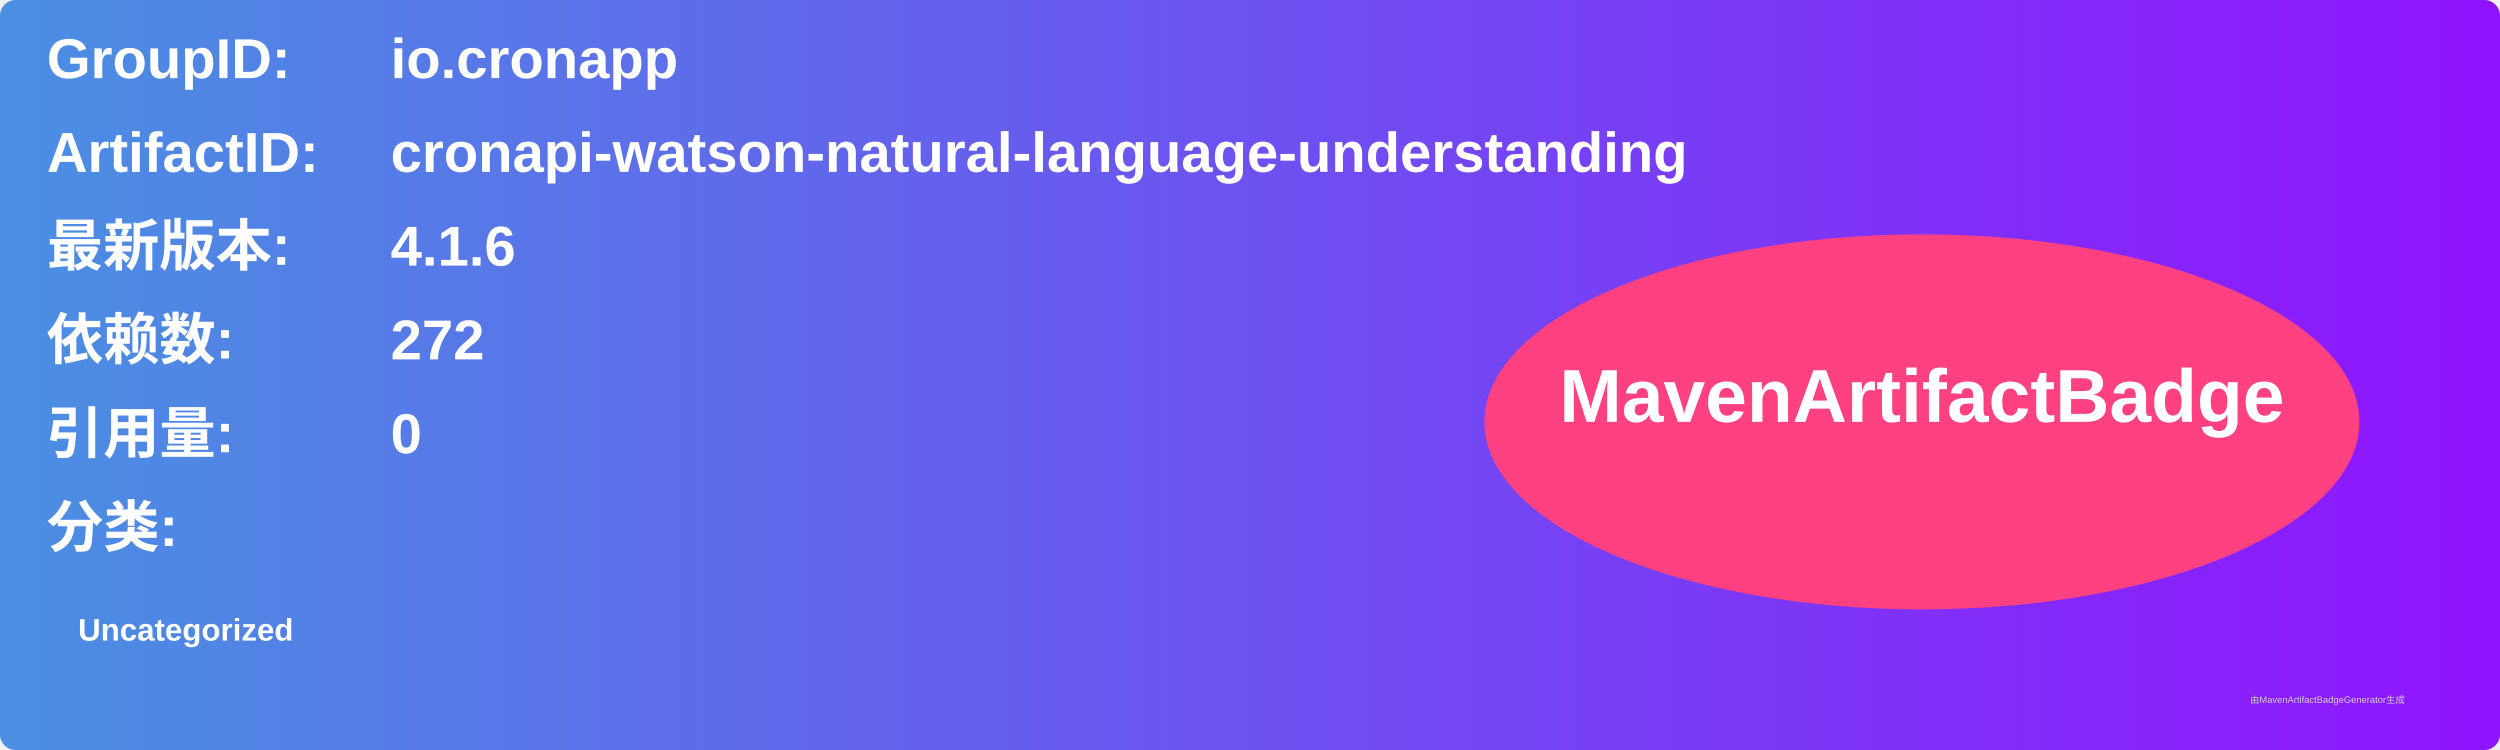
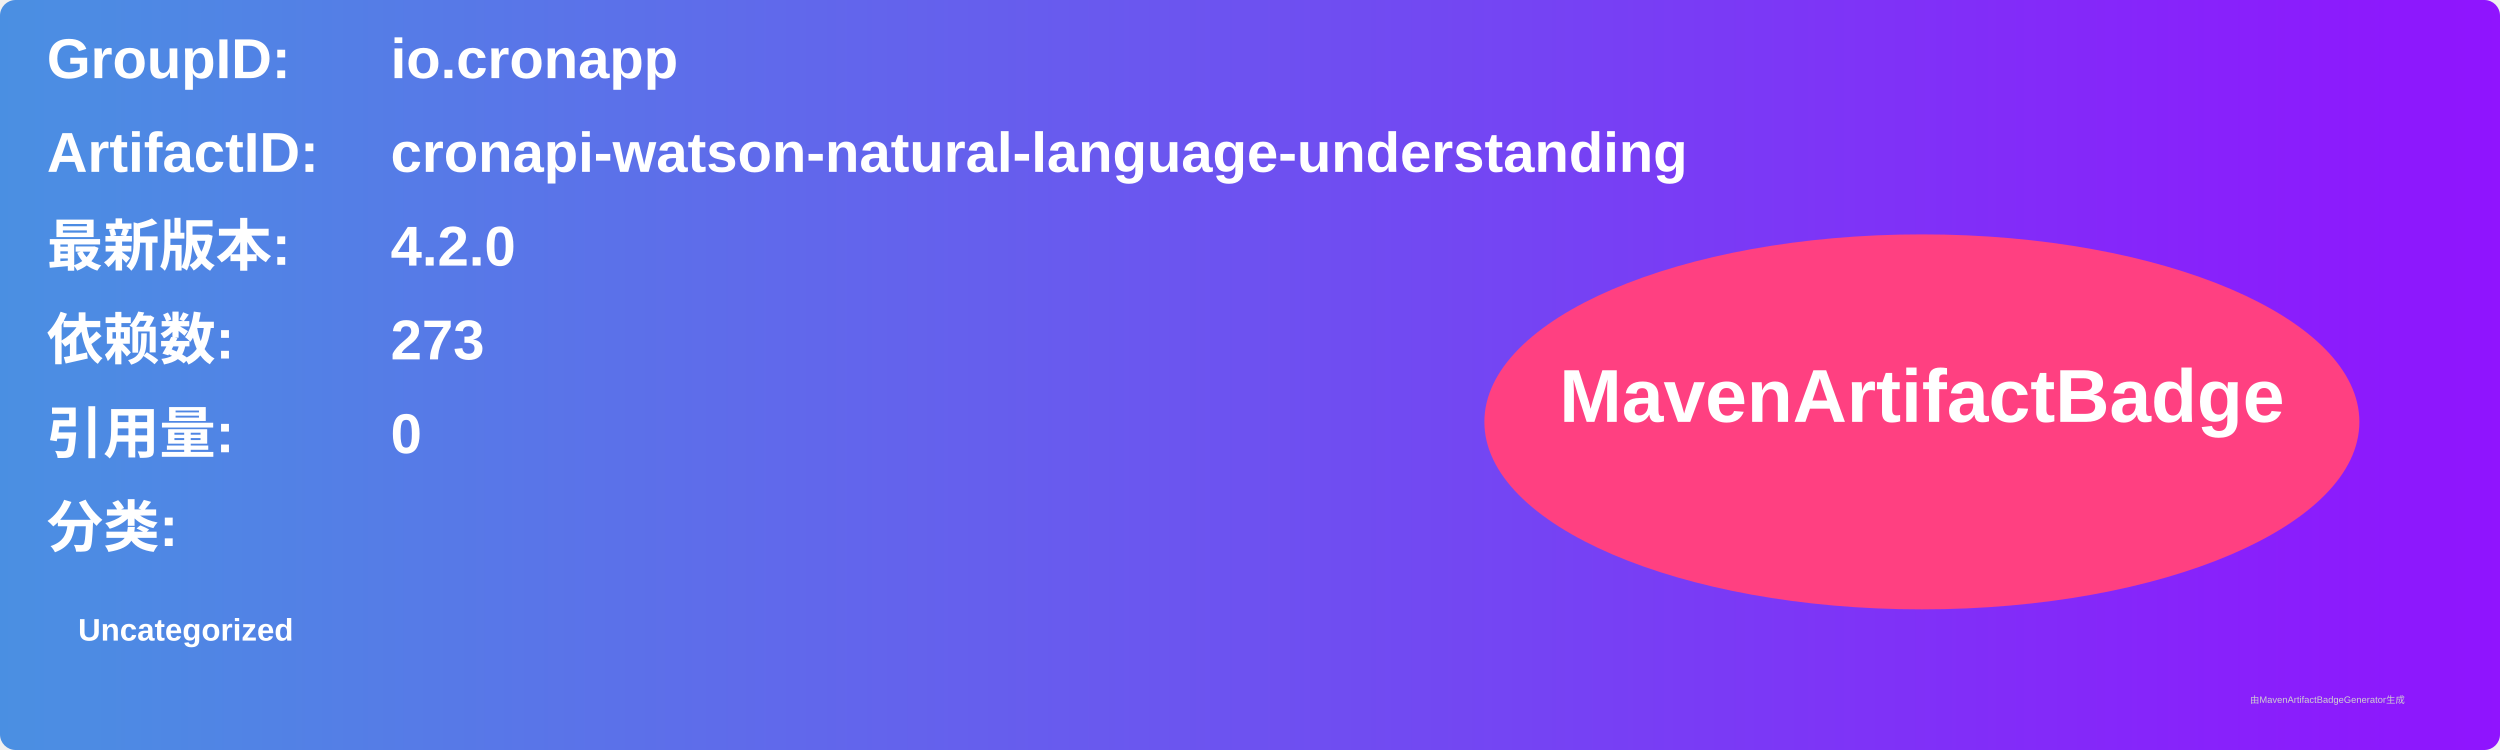
<svg xmlns="http://www.w3.org/2000/svg" width="800" height="240" viewBox="0 0 800 240">
  <linearGradient id="grad" x1="0%" y1="0%" x2="100%" y2="0%">
    <stop offset="0%" stop-color="#4a90e2" />
    <stop offset="100%" stop-color="#9013fe" />
  </linearGradient>
  <rect width="100%" height="100%" rx="5" ry="5" fill="url(#grad)" />
  <g transform="translate(15, 15)">
    <text x="0" y="10" font-family="Arial" font-size="18" fill="white" font-weight="bold" width="260">GroupID:</text>
    <text x="110" y="10" font-family="Arial" font-size="18" fill="white" font-weight="bold" width="460">io.cronapp</text>
    <text x="0" y="40" font-family="Arial" font-size="18" fill="white" font-weight="bold" width="260">ArtifactID:</text>
    <text x="110" y="40" font-family="Arial" font-size="18" fill="white" font-weight="bold" width="460">cronapi-watson-natural-language-understanding</text>
    <text x="0" y="70" font-family="Arial" font-size="18" fill="white" font-weight="bold">最新版本:</text>
    <text x="110" y="70" font-family="Arial" font-size="18" fill="white" font-weight="bold">
-       <tspan font-weight="bold">4.1.6</tspan>
+       <tspan font-weight="bold">4.2.0</tspan>
    </text>
    <text x="0" y="100" font-family="Arial" font-size="18" fill="white" font-weight="bold">依赖数: </text>
    <text x="110" y="100" font-family="Arial" font-size="18" fill="white">
-       <tspan font-weight="bold">272</tspan>
+       <tspan font-weight="bold">273</tspan>
    </text>
    <text x="0" y="130" font-family="Arial" font-size="18" fill="white" font-weight="bold">引用量: </text>
    <text x="110" y="130" font-family="Arial" font-size="18" fill="white">
      <tspan font-weight="bold">0</tspan>
    </text>
    <text x="0" y="160" font-family="Arial" font-size="18" fill="white" font-weight="bold">分类:</text>
    <text x="10" y="190" font-family="Arial" font-size="10" fill="white">
      <tspan font-weight="bold">Uncategorized</tspan>
    </text>
    <ellipse cx="600" cy="120" rx="140" ry="60" fill="#ff4081" />
    <text x="600" y="120" text-anchor="middle" font-family="Arial" font-size="24" fill="white" font-weight="bold">MavenArtifactBadge</text>
  </g>
  <text x="720" y="225" font-family="Arial" font-size="3" fill="#d0d0d0">由MavenArtifactBadgeGenerator生成</text>
</svg>
